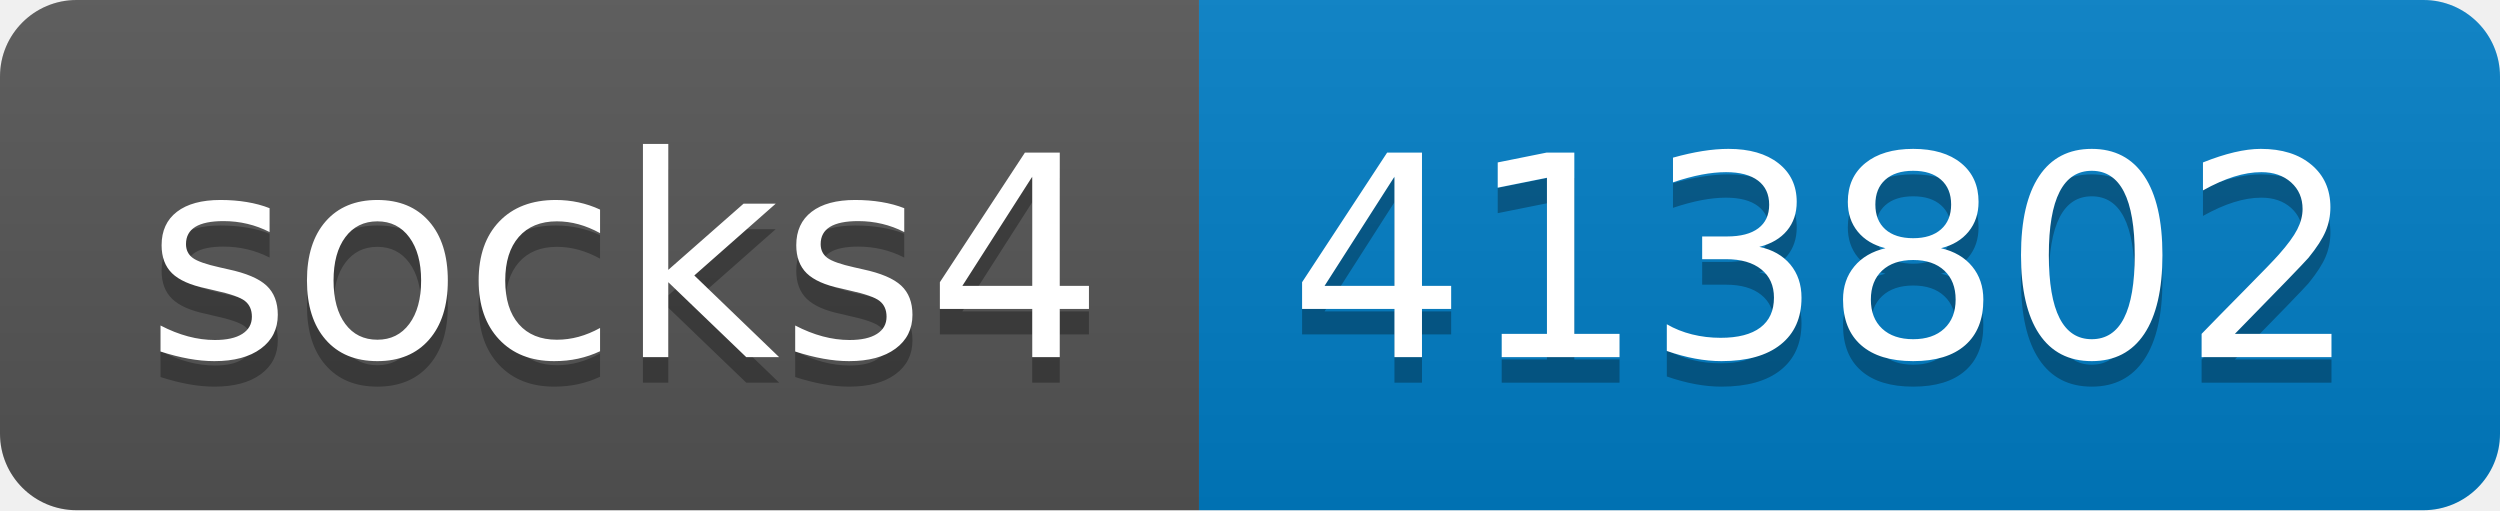
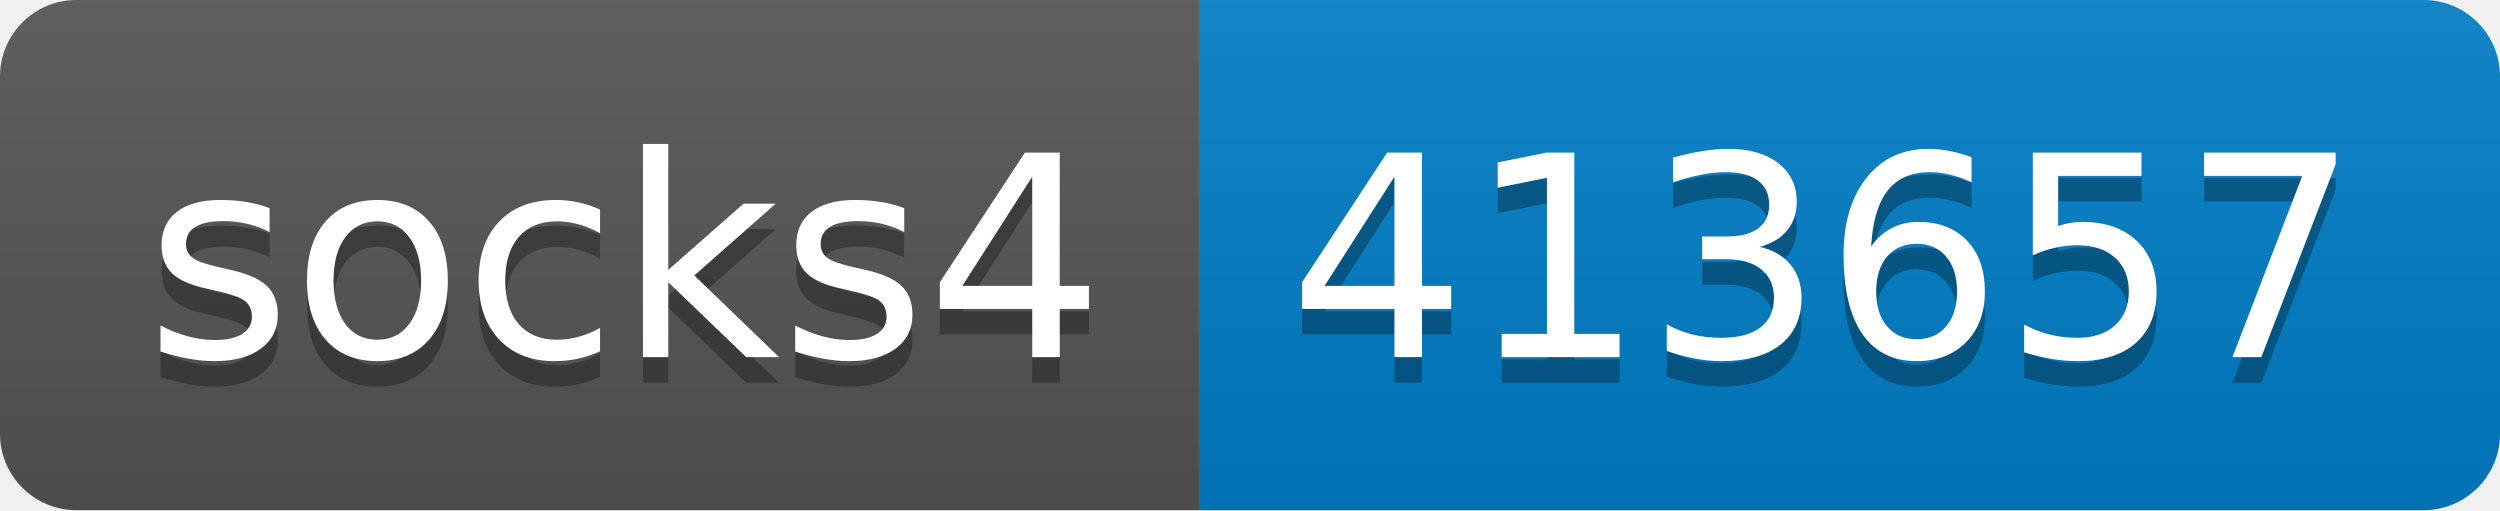
- <svg xmlns="http://www.w3.org/2000/svg" width="98" height="20" role="img" aria-label="socks4: 413802">
+ <svg xmlns="http://www.w3.org/2000/svg" width="98" height="20" role="img" aria-label="socks4: 413657">
  <linearGradient id="s" x2="0" y2="100%">
    <stop offset="0" stop-color="#bbb" stop-opacity=".1" />
    <stop offset="1" stop-opacity=".1" />
  </linearGradient>
  <clipPath id="r">
    <rect width="98" height="20" rx="3" fill="#fff" />
  </clipPath>
  <g clip-path="url(#r)">
    <rect width="47" height="20" fill="#555" />
    <rect x="47" width="51" height="20" fill="#007ec6" />
    <rect width="98" height="20" fill="url(#s)" />
  </g>
  <g fill="#fff" text-anchor="middle" font-family="Verdana,Geneva,DejaVu Sans,sans-serif" text-rendering="geometricPrecision" font-size="110">
    <text aria-hidden="true" x="245" y="150" fill="#010101" fill-opacity=".3" transform="scale(.1)" textLength="370">socks4</text>
    <text x="245" y="140" transform="scale(.1)" fill="#fff" textLength="370">socks4</text>
-     <text aria-hidden="true" x="715" y="150" fill="#010101" fill-opacity=".3" transform="scale(.1)" textLength="410">413802</text>
-     <text x="715" y="140" transform="scale(.1)" fill="#fff" textLength="410">413802</text>
+     <text aria-hidden="true" x="715" y="150" fill="#010101" fill-opacity=".3" transform="scale(.1)" textLength="410">413657</text>
+     <text x="715" y="140" transform="scale(.1)" fill="#fff" textLength="410">413657</text>
  </g>
</svg>
